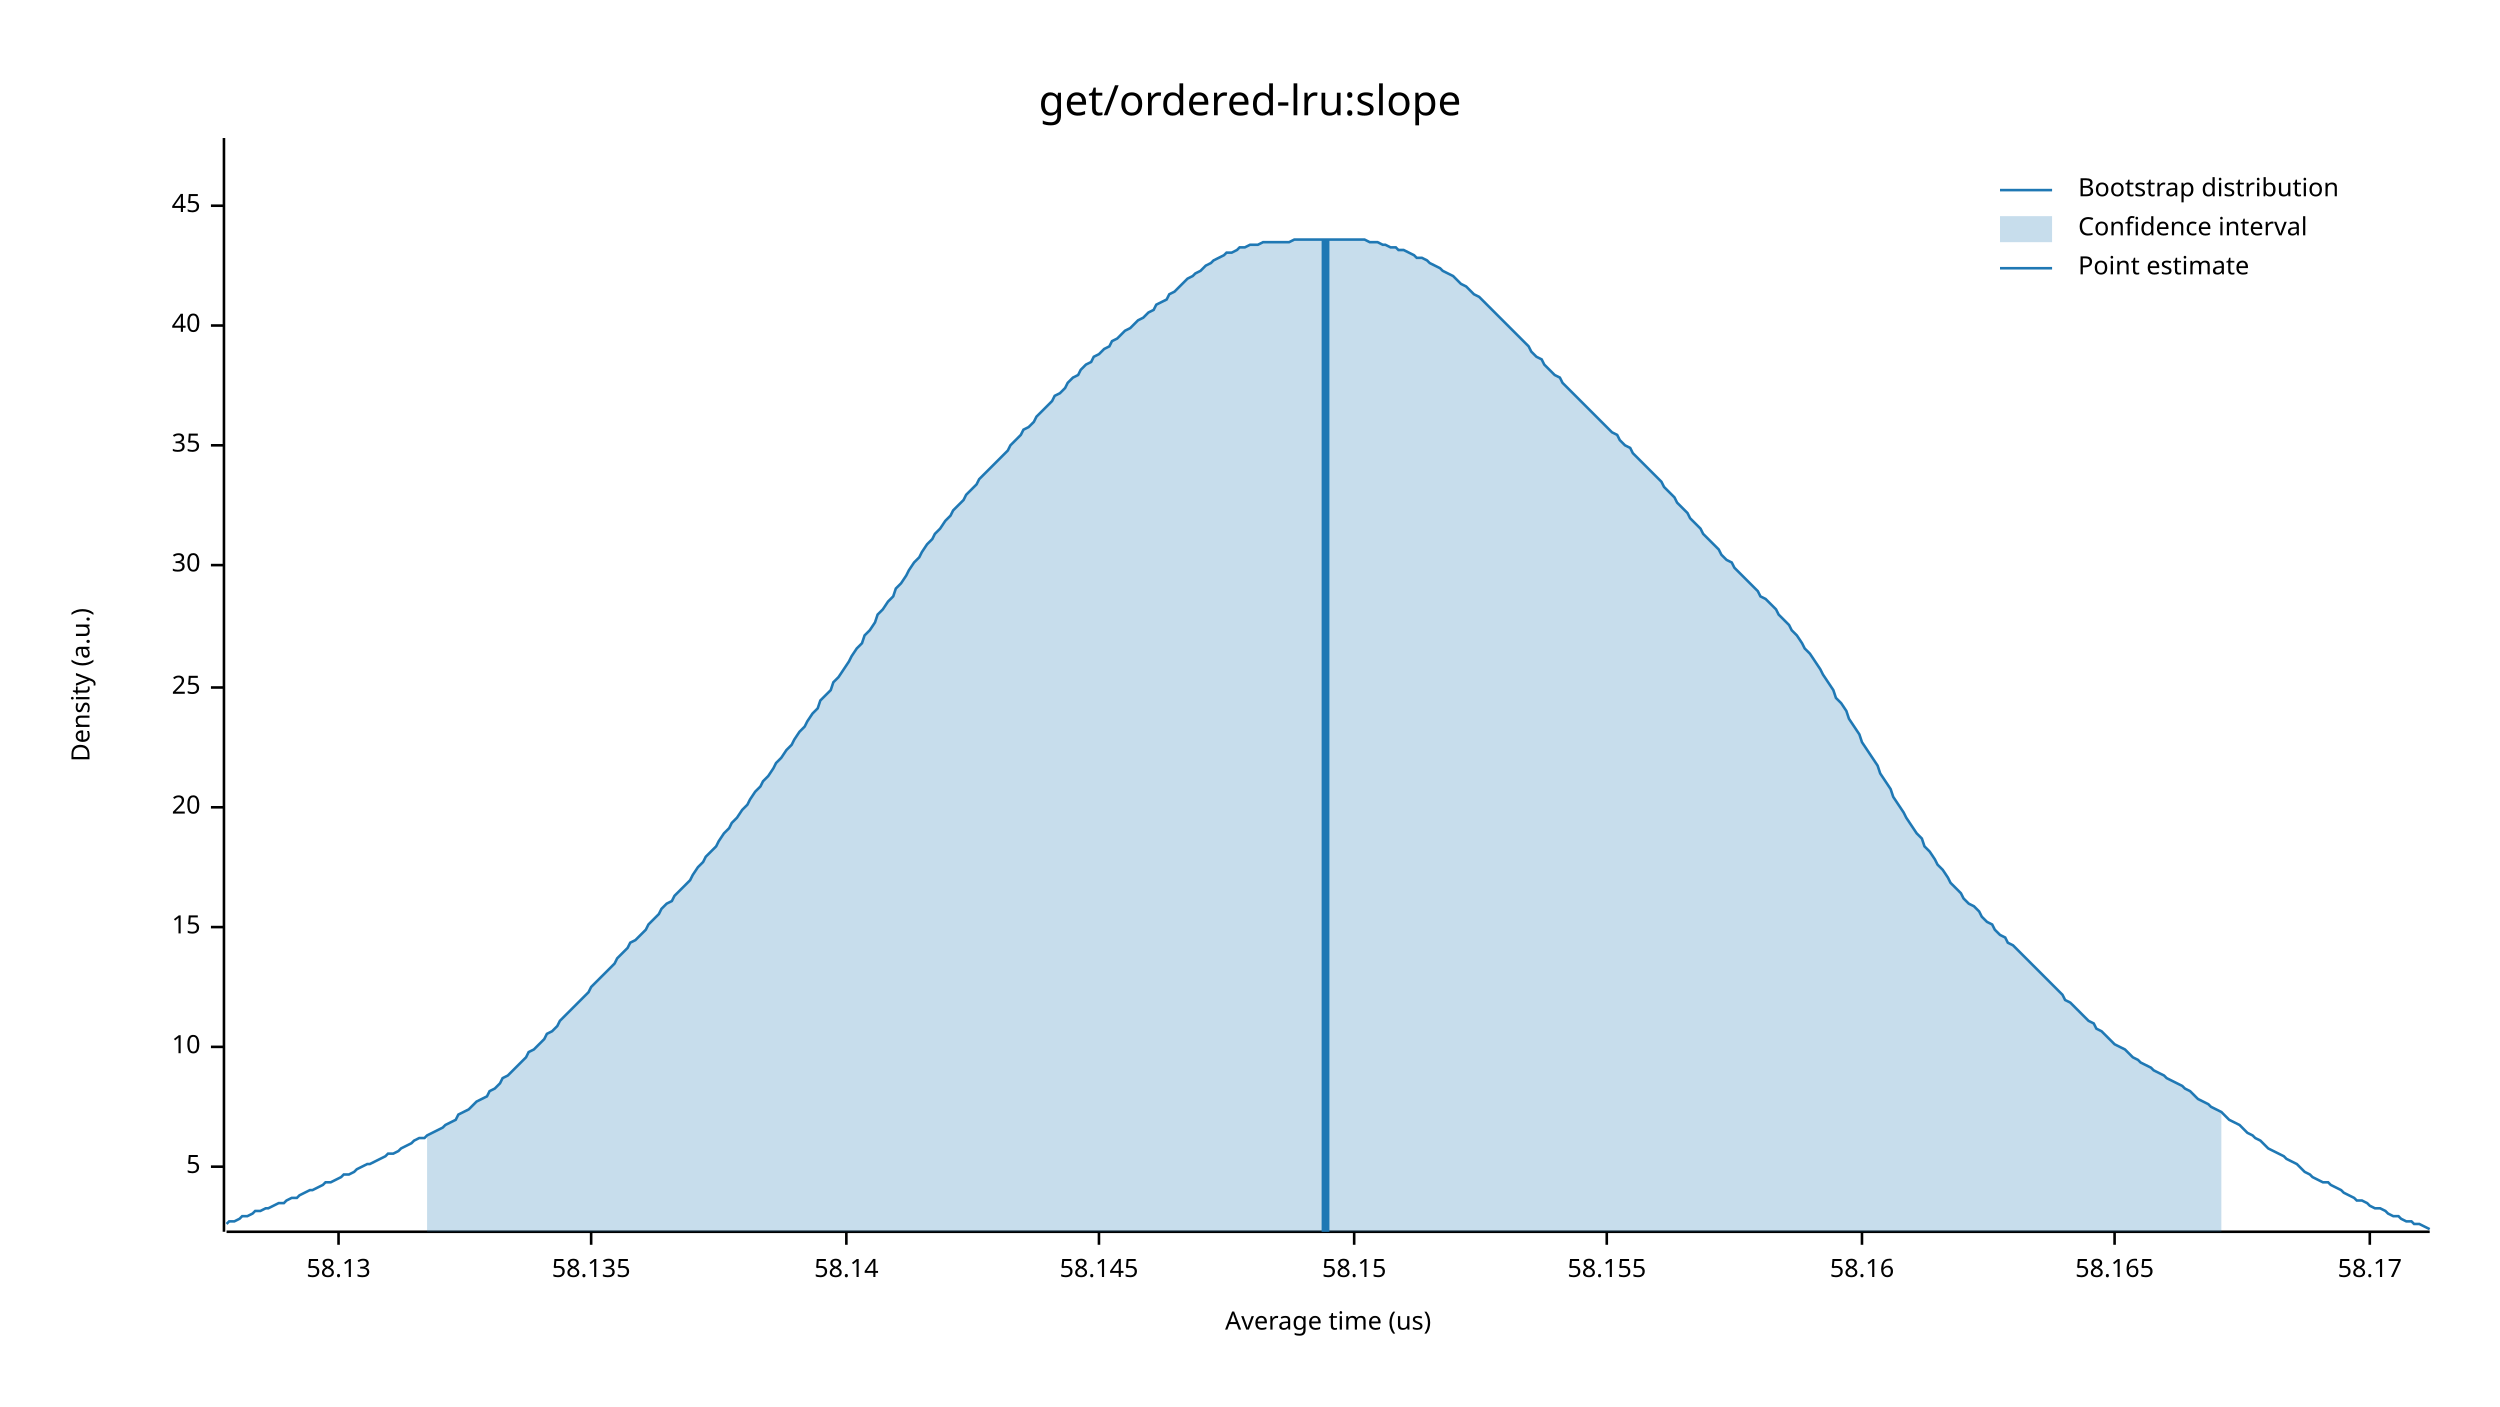
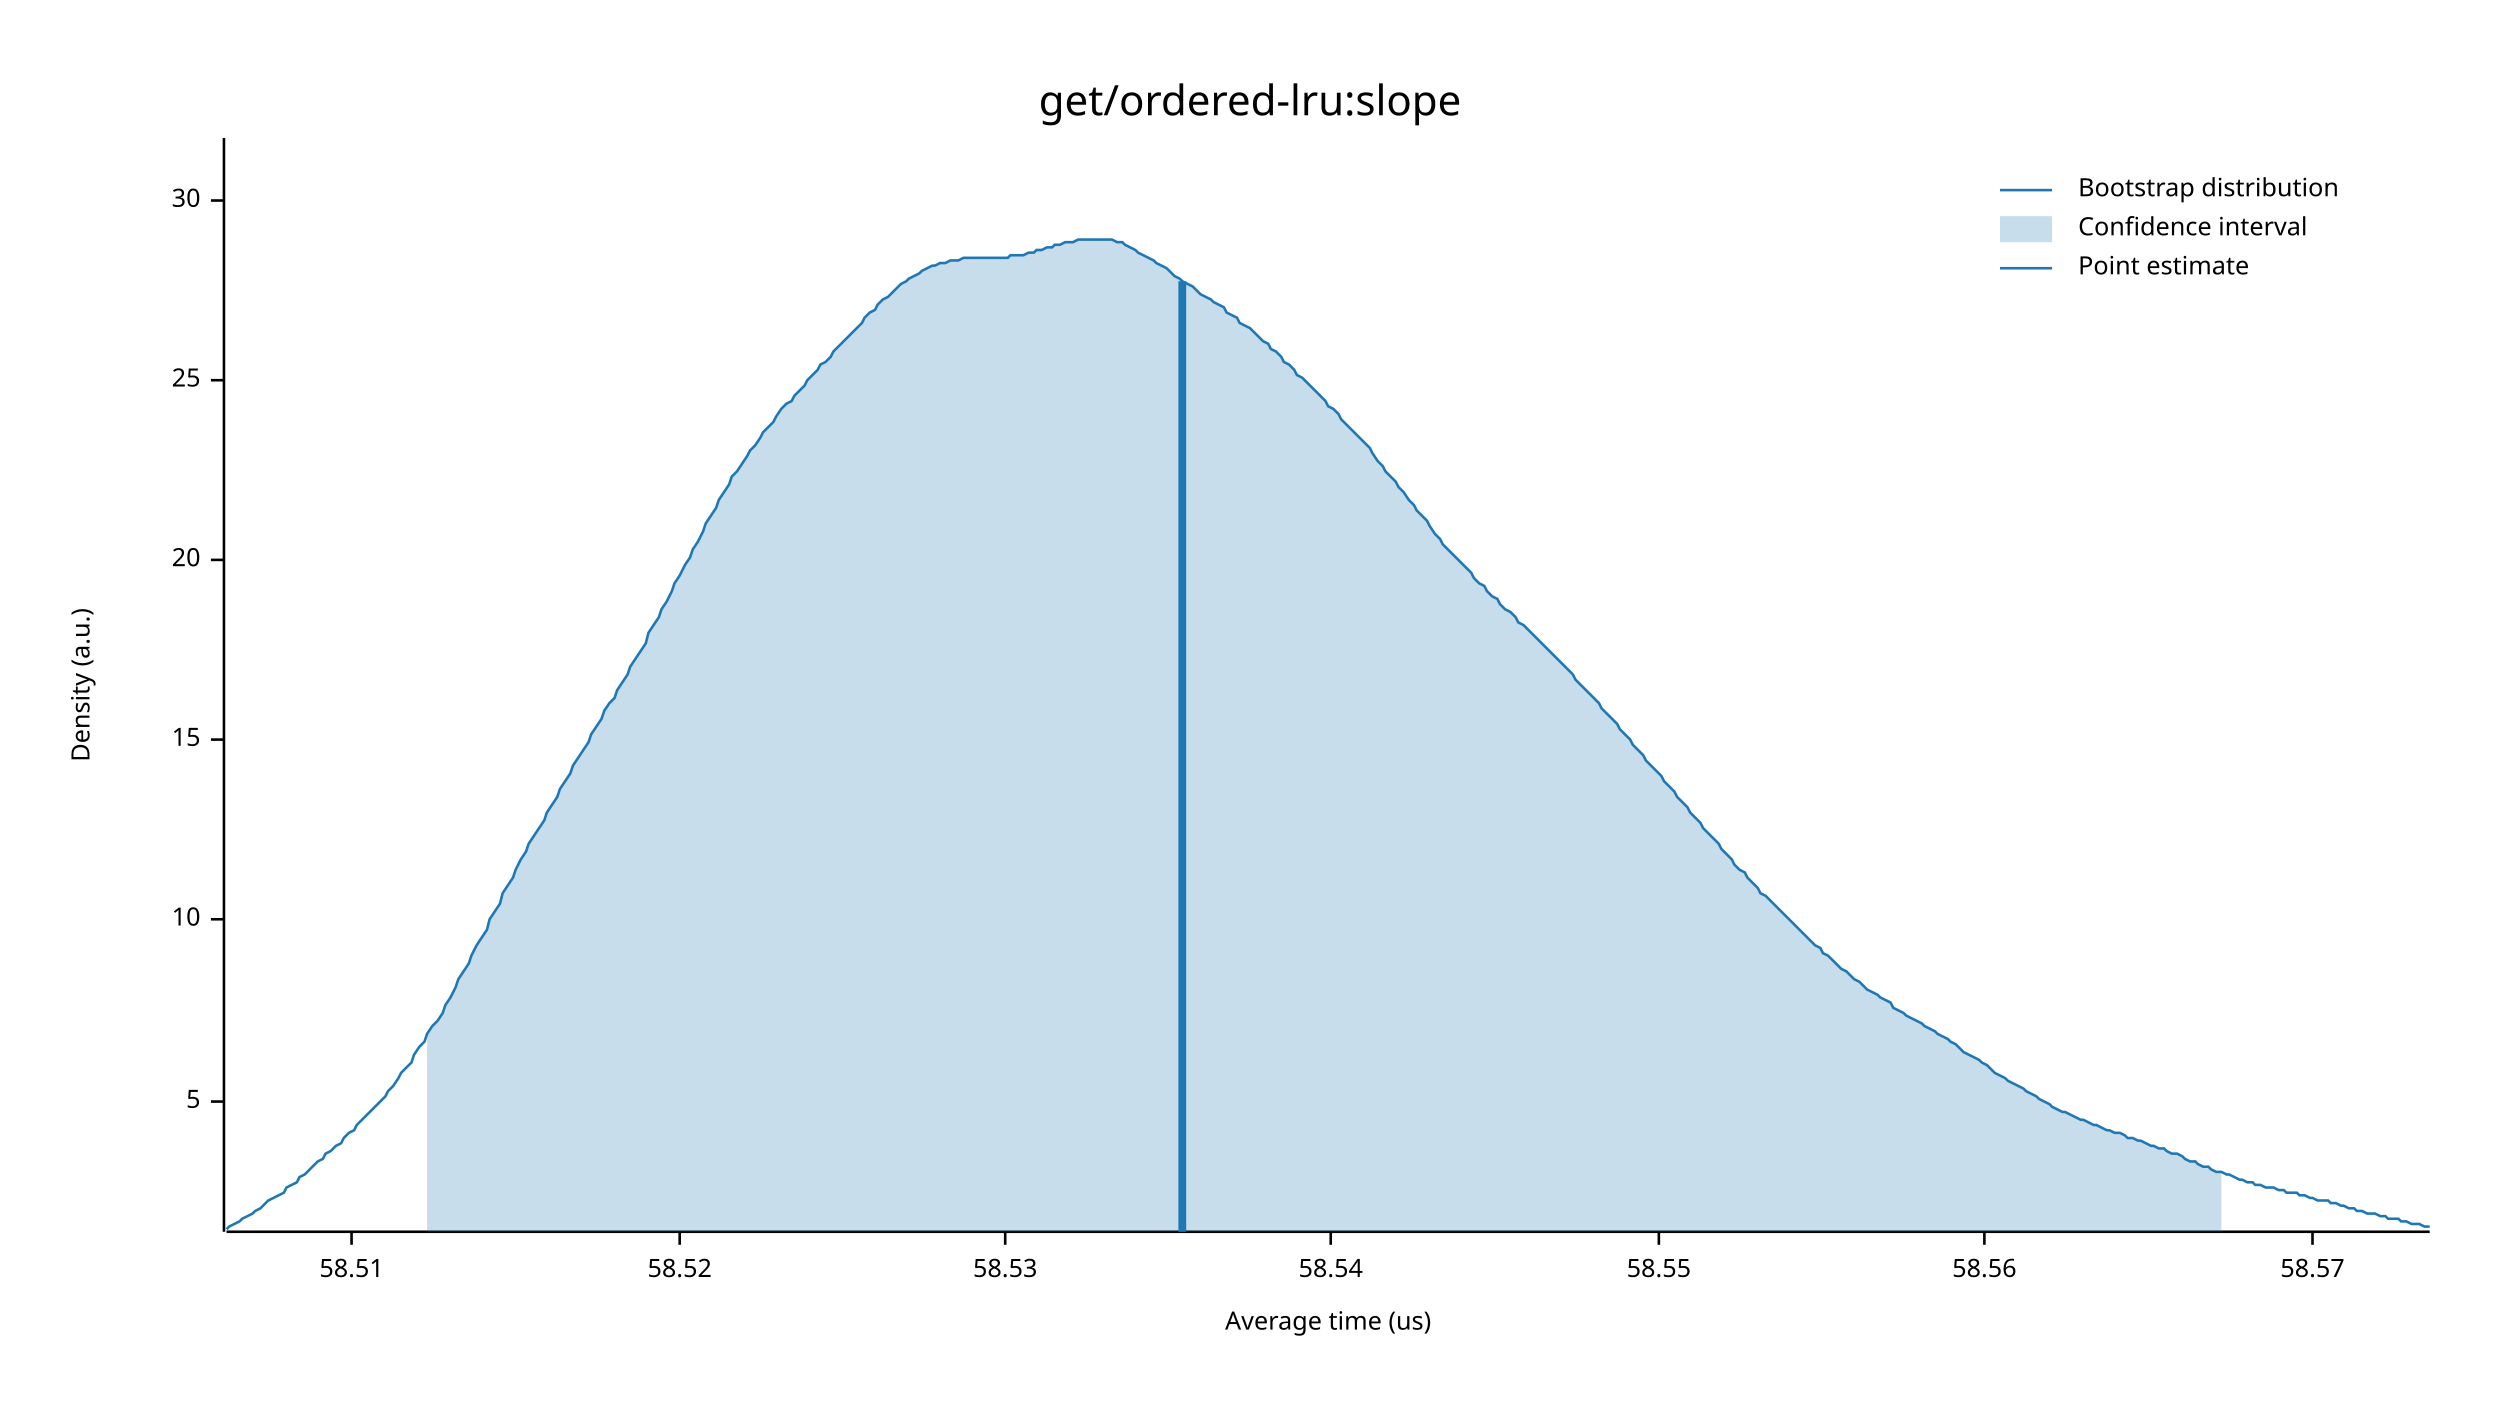
<svg xmlns="http://www.w3.org/2000/svg" width="960" height="540" viewBox="0 0 960 540">
  <text x="480" y="32" dy="0.76em" text-anchor="middle" font-family="sans-serif" font-size="16.129" opacity="1" fill="#000000">
get/ordered-lru:slope
</text>
  <text x="27" y="263" dy="0.76em" text-anchor="middle" font-family="sans-serif" font-size="9.677" opacity="1" fill="#000000" transform="rotate(270, 27, 263)">
Density (a.u.)
</text>
  <text x="510" y="513" dy="-0.5ex" text-anchor="middle" font-family="sans-serif" font-size="9.677" opacity="1" fill="#000000">
Average time (us)
</text>
  <polyline fill="none" opacity="1" stroke="#000000" stroke-width="1" points="86,53 86,473 " />
-   <text x="77" y="448" dy="0.5ex" text-anchor="end" font-family="sans-serif" font-size="9.677" opacity="1" fill="#000000">
+   <text x="77" y="423" dy="0.5ex" text-anchor="end" font-family="sans-serif" font-size="9.677" opacity="1" fill="#000000">
5
</text>
-   <polyline fill="none" opacity="1" stroke="#000000" stroke-width="1" points="81,448 86,448 " />
-   <text x="77" y="402" dy="0.5ex" text-anchor="end" font-family="sans-serif" font-size="9.677" opacity="1" fill="#000000">
+   <polyline fill="none" opacity="1" stroke="#000000" stroke-width="1" points="81,423 86,423 " />
+   <text x="77" y="353" dy="0.5ex" text-anchor="end" font-family="sans-serif" font-size="9.677" opacity="1" fill="#000000">
10
</text>
-   <polyline fill="none" opacity="1" stroke="#000000" stroke-width="1" points="81,402 86,402 " />
-   <text x="77" y="356" dy="0.5ex" text-anchor="end" font-family="sans-serif" font-size="9.677" opacity="1" fill="#000000">
+   <polyline fill="none" opacity="1" stroke="#000000" stroke-width="1" points="81,353 86,353 " />
+   <text x="77" y="284" dy="0.5ex" text-anchor="end" font-family="sans-serif" font-size="9.677" opacity="1" fill="#000000">
15
</text>
-   <polyline fill="none" opacity="1" stroke="#000000" stroke-width="1" points="81,356 86,356 " />
-   <text x="77" y="310" dy="0.5ex" text-anchor="end" font-family="sans-serif" font-size="9.677" opacity="1" fill="#000000">
+   <polyline fill="none" opacity="1" stroke="#000000" stroke-width="1" points="81,284 86,284 " />
+   <text x="77" y="215" dy="0.5ex" text-anchor="end" font-family="sans-serif" font-size="9.677" opacity="1" fill="#000000">
20
</text>
-   <polyline fill="none" opacity="1" stroke="#000000" stroke-width="1" points="81,310 86,310 " />
-   <text x="77" y="264" dy="0.5ex" text-anchor="end" font-family="sans-serif" font-size="9.677" opacity="1" fill="#000000">
+   <polyline fill="none" opacity="1" stroke="#000000" stroke-width="1" points="81,215 86,215 " />
+   <text x="77" y="146" dy="0.5ex" text-anchor="end" font-family="sans-serif" font-size="9.677" opacity="1" fill="#000000">
25
</text>
-   <polyline fill="none" opacity="1" stroke="#000000" stroke-width="1" points="81,264 86,264 " />
-   <text x="77" y="217" dy="0.5ex" text-anchor="end" font-family="sans-serif" font-size="9.677" opacity="1" fill="#000000">
+   <polyline fill="none" opacity="1" stroke="#000000" stroke-width="1" points="81,146 86,146 " />
+   <text x="77" y="77" dy="0.5ex" text-anchor="end" font-family="sans-serif" font-size="9.677" opacity="1" fill="#000000">
30
</text>
-   <polyline fill="none" opacity="1" stroke="#000000" stroke-width="1" points="81,217 86,217 " />
-   <text x="77" y="171" dy="0.5ex" text-anchor="end" font-family="sans-serif" font-size="9.677" opacity="1" fill="#000000">
- 35
+   <polyline fill="none" opacity="1" stroke="#000000" stroke-width="1" points="81,77 86,77 " />
+   <polyline fill="none" opacity="1" stroke="#000000" stroke-width="1" points="87,473 933,473 " />
+   <text x="135" y="483" dy="0.76em" text-anchor="middle" font-family="sans-serif" font-size="9.677" opacity="1" fill="#000000">
+ 58.51
</text>
-   <polyline fill="none" opacity="1" stroke="#000000" stroke-width="1" points="81,171 86,171 " />
-   <text x="77" y="125" dy="0.5ex" text-anchor="end" font-family="sans-serif" font-size="9.677" opacity="1" fill="#000000">
- 40
+   <polyline fill="none" opacity="1" stroke="#000000" stroke-width="1" points="135,473 135,478 " />
+   <text x="261" y="483" dy="0.76em" text-anchor="middle" font-family="sans-serif" font-size="9.677" opacity="1" fill="#000000">
+ 58.52
</text>
-   <polyline fill="none" opacity="1" stroke="#000000" stroke-width="1" points="81,125 86,125 " />
-   <text x="77" y="79" dy="0.5ex" text-anchor="end" font-family="sans-serif" font-size="9.677" opacity="1" fill="#000000">
- 45
+   <polyline fill="none" opacity="1" stroke="#000000" stroke-width="1" points="261,473 261,478 " />
+   <text x="386" y="483" dy="0.76em" text-anchor="middle" font-family="sans-serif" font-size="9.677" opacity="1" fill="#000000">
+ 58.53
</text>
-   <polyline fill="none" opacity="1" stroke="#000000" stroke-width="1" points="81,79 86,79 " />
-   <polyline fill="none" opacity="1" stroke="#000000" stroke-width="1" points="87,473 933,473 " />
-   <text x="130" y="483" dy="0.76em" text-anchor="middle" font-family="sans-serif" font-size="9.677" opacity="1" fill="#000000">
- 58.13
+   <polyline fill="none" opacity="1" stroke="#000000" stroke-width="1" points="386,473 386,478 " />
+   <text x="511" y="483" dy="0.76em" text-anchor="middle" font-family="sans-serif" font-size="9.677" opacity="1" fill="#000000">
+ 58.54
</text>
-   <polyline fill="none" opacity="1" stroke="#000000" stroke-width="1" points="130,473 130,478 " />
-   <text x="227" y="483" dy="0.76em" text-anchor="middle" font-family="sans-serif" font-size="9.677" opacity="1" fill="#000000">
- 58.135
+   <polyline fill="none" opacity="1" stroke="#000000" stroke-width="1" points="511,473 511,478 " />
+   <text x="637" y="483" dy="0.76em" text-anchor="middle" font-family="sans-serif" font-size="9.677" opacity="1" fill="#000000">
+ 58.55
</text>
-   <polyline fill="none" opacity="1" stroke="#000000" stroke-width="1" points="227,473 227,478 " />
-   <text x="325" y="483" dy="0.76em" text-anchor="middle" font-family="sans-serif" font-size="9.677" opacity="1" fill="#000000">
- 58.14
+   <polyline fill="none" opacity="1" stroke="#000000" stroke-width="1" points="637,473 637,478 " />
+   <text x="762" y="483" dy="0.76em" text-anchor="middle" font-family="sans-serif" font-size="9.677" opacity="1" fill="#000000">
+ 58.56
</text>
-   <polyline fill="none" opacity="1" stroke="#000000" stroke-width="1" points="325,473 325,478 " />
-   <text x="422" y="483" dy="0.76em" text-anchor="middle" font-family="sans-serif" font-size="9.677" opacity="1" fill="#000000">
- 58.145
+   <polyline fill="none" opacity="1" stroke="#000000" stroke-width="1" points="762,473 762,478 " />
+   <text x="888" y="483" dy="0.76em" text-anchor="middle" font-family="sans-serif" font-size="9.677" opacity="1" fill="#000000">
+ 58.57
</text>
-   <polyline fill="none" opacity="1" stroke="#000000" stroke-width="1" points="422,473 422,478 " />
-   <text x="520" y="483" dy="0.76em" text-anchor="middle" font-family="sans-serif" font-size="9.677" opacity="1" fill="#000000">
- 58.15
- </text>
-   <polyline fill="none" opacity="1" stroke="#000000" stroke-width="1" points="520,473 520,478 " />
-   <text x="617" y="483" dy="0.76em" text-anchor="middle" font-family="sans-serif" font-size="9.677" opacity="1" fill="#000000">
- 58.155
- </text>
-   <polyline fill="none" opacity="1" stroke="#000000" stroke-width="1" points="617,473 617,478 " />
-   <text x="715" y="483" dy="0.76em" text-anchor="middle" font-family="sans-serif" font-size="9.677" opacity="1" fill="#000000">
- 58.16
- </text>
-   <polyline fill="none" opacity="1" stroke="#000000" stroke-width="1" points="715,473 715,478 " />
-   <text x="812" y="483" dy="0.76em" text-anchor="middle" font-family="sans-serif" font-size="9.677" opacity="1" fill="#000000">
- 58.165
- </text>
-   <polyline fill="none" opacity="1" stroke="#000000" stroke-width="1" points="812,473 812,478 " />
-   <text x="910" y="483" dy="0.76em" text-anchor="middle" font-family="sans-serif" font-size="9.677" opacity="1" fill="#000000">
- 58.17
- </text>
-   <polyline fill="none" opacity="1" stroke="#000000" stroke-width="1" points="910,473 910,478 " />
-   <polyline fill="none" opacity="1" stroke="#1F78B4" stroke-width="1" points="87,470 88,469 90,469 92,468 93,467 95,467 97,466 98,465 100,465 102,464 103,464 105,463 107,462 109,462 110,461 112,460 114,460 115,459 117,458 119,457 120,457 122,456 124,455 125,454 127,454 129,453 131,452 132,451 134,451 136,450 137,449 139,448 141,447 142,447 144,446 146,445 148,444 149,443 151,443 153,442 154,441 156,440 158,439 159,438 161,437 163,437 164,436 166,435 168,434 170,433 171,432 173,431 175,430 176,428 178,427 180,426 181,425 183,423 185,422 187,421 188,419 190,418 192,416 193,414 195,413 197,411 198,410 200,408 202,406 203,404 205,403 207,401 209,399 210,397 212,396 214,394 215,392 217,390 219,388 220,387 222,385 224,383 226,381 227,379 229,377 231,375 232,374 234,372 236,370 237,368 239,366 241,364 242,362 244,361 246,359 248,357 249,355 251,353 253,351 254,349 256,347 258,346 259,344 261,342 263,340 265,338 266,336 268,333 270,331 271,329 273,327 275,325 276,323 278,320 280,318 281,316 283,314 285,311 287,309 288,307 290,304 292,302 293,300 295,298 297,295 298,293 300,291 302,288 304,286 305,284 307,281 309,279 310,277 312,274 314,272 315,269 317,267 319,265 320,262 322,260 324,257 326,254 327,252 329,249 331,247 332,244 334,242 336,239 337,236 339,234 341,231 343,229 344,226 346,224 348,221 349,219 351,216 353,214 354,212 356,209 358,207 359,205 361,203 363,200 365,198 366,196 368,194 370,192 371,190 373,188 375,186 376,184 378,182 380,180 381,179 383,177 385,175 387,173 388,171 390,169 392,167 393,165 395,164 397,162 398,160 400,158 402,156 404,154 405,152 407,151 409,149 410,147 412,145 414,144 415,142 417,140 419,139 420,137 422,136 424,134 426,133 427,131 429,130 431,128 432,127 434,126 436,124 437,123 439,122 441,120 443,119 444,117 446,116 448,115 449,113 451,112 453,110 454,109 456,107 458,106 459,105 461,104 463,102 465,101 466,100 468,99 470,98 471,97 473,97 475,96 476,95 478,95 480,94 482,94 483,94 485,93 487,93 488,93 490,93 492,93 493,93 495,93 497,92 498,92 500,92 502,92 504,92 505,92 507,92 509,92 510,92 512,92 514,92 515,92 517,92 519,92 521,92 522,92 524,92 526,93 527,93 529,93 531,94 532,94 534,95 536,95 537,96 539,96 541,97 543,98 544,99 546,99 548,100 549,101 551,102 553,103 554,104 556,105 558,106 560,108 561,109 563,110 565,112 566,113 568,114 570,116 571,117 573,119 575,121 576,122 578,124 580,126 582,128 583,129 585,131 587,133 588,135 590,137 592,138 593,140 595,142 597,144 599,145 600,147 602,149 604,151 605,152 607,154 609,156 610,157 612,159 614,161 615,162 617,164 619,166 621,167 622,169 624,171 626,172 627,174 629,176 631,178 632,179 634,181 636,183 638,185 639,187 641,189 643,191 644,193 646,195 648,197 649,199 651,201 653,203 654,205 656,207 658,209 660,211 661,213 663,215 665,216 666,218 668,220 670,222 671,223 673,225 675,227 676,229 678,230 680,232 682,234 683,236 685,238 687,240 688,242 690,244 692,247 693,249 695,251 697,254 699,257 700,259 702,262 704,265 705,268 707,270 709,273 710,276 712,279 714,282 715,285 717,288 719,291 721,294 722,297 724,300 726,303 727,306 729,309 731,312 732,314 734,317 736,320 738,322 739,325 741,327 743,330 744,332 746,334 748,337 749,339 751,341 753,343 754,345 756,347 758,348 760,350 761,352 763,354 765,355 766,357 768,359 770,360 771,362 773,363 775,365 777,367 778,368 780,370 782,372 783,373 785,375 787,377 788,378 790,380 792,382 793,384 795,385 797,387 799,389 800,390 802,392 804,393 805,395 807,396 809,398 810,399 812,401 814,402 816,403 817,404 819,406 821,407 822,408 824,409 826,410 827,411 829,412 831,413 832,414 834,415 836,416 838,417 839,418 841,419 843,421 844,422 846,423 848,424 849,425 851,426 853,427 855,429 856,430 858,431 860,432 861,433 863,435 865,436 866,437 868,438 870,440 871,441 873,442 875,443 877,444 878,445 880,446 882,447 883,448 885,450 887,451 888,452 890,453 892,454 894,454 895,455 897,456 899,457 900,458 902,459 904,460 905,461 907,461 909,462 910,463 912,464 914,464 916,465 917,466 919,467 921,467 922,468 924,469 926,469 927,470 929,470 931,471 933,472 " />
-   <polygon opacity="0.25" fill="#1F78B4" points="164,436 166,435 168,434 170,433 171,432 173,431 175,430 176,428 178,427 180,426 181,425 183,423 185,422 187,421 188,419 190,418 192,416 193,414 195,413 197,411 198,410 200,408 202,406 203,404 205,403 207,401 209,399 210,397 212,396 214,394 215,392 217,390 219,388 220,387 222,385 224,383 226,381 227,379 229,377 231,375 232,374 234,372 236,370 237,368 239,366 241,364 242,362 244,361 246,359 248,357 249,355 251,353 253,351 254,349 256,347 258,346 259,344 261,342 263,340 265,338 266,336 268,333 270,331 271,329 273,327 275,325 276,323 278,320 280,318 281,316 283,314 285,311 287,309 288,307 290,304 292,302 293,300 295,298 297,295 298,293 300,291 302,288 304,286 305,284 307,281 309,279 310,277 312,274 314,272 315,269 317,267 319,265 320,262 322,260 324,257 326,254 327,252 329,249 331,247 332,244 334,242 336,239 337,236 339,234 341,231 343,229 344,226 346,224 348,221 349,219 351,216 353,214 354,212 356,209 358,207 359,205 361,203 363,200 365,198 366,196 368,194 370,192 371,190 373,188 375,186 376,184 378,182 380,180 381,179 383,177 385,175 387,173 388,171 390,169 392,167 393,165 395,164 397,162 398,160 400,158 402,156 404,154 405,152 407,151 409,149 410,147 412,145 414,144 415,142 417,140 419,139 420,137 422,136 424,134 426,133 427,131 429,130 431,128 432,127 434,126 436,124 437,123 439,122 441,120 443,119 444,117 446,116 448,115 449,113 451,112 453,110 454,109 456,107 458,106 459,105 461,104 463,102 465,101 466,100 468,99 470,98 471,97 473,97 475,96 476,95 478,95 480,94 482,94 483,94 485,93 487,93 488,93 490,93 492,93 493,93 495,93 497,92 498,92 500,92 502,92 504,92 505,92 507,92 509,92 510,92 512,92 514,92 515,92 517,92 519,92 521,92 522,92 524,92 526,93 527,93 529,93 531,94 532,94 534,95 536,95 537,96 539,96 541,97 543,98 544,99 546,99 548,100 549,101 551,102 553,103 554,104 556,105 558,106 560,108 561,109 563,110 565,112 566,113 568,114 570,116 571,117 573,119 575,121 576,122 578,124 580,126 582,128 583,129 585,131 587,133 588,135 590,137 592,138 593,140 595,142 597,144 599,145 600,147 602,149 604,151 605,152 607,154 609,156 610,157 612,159 614,161 615,162 617,164 619,166 621,167 622,169 624,171 626,172 627,174 629,176 631,178 632,179 634,181 636,183 638,185 639,187 641,189 643,191 644,193 646,195 648,197 649,199 651,201 653,203 654,205 656,207 658,209 660,211 661,213 663,215 665,216 666,218 668,220 670,222 671,223 673,225 675,227 676,229 678,230 680,232 682,234 683,236 685,238 687,240 688,242 690,244 692,247 693,249 695,251 697,254 699,257 700,259 702,262 704,265 705,268 707,270 709,273 710,276 712,279 714,282 715,285 717,288 719,291 721,294 722,297 724,300 726,303 727,306 729,309 731,312 732,314 734,317 736,320 738,322 739,325 741,327 743,330 744,332 746,334 748,337 749,339 751,341 753,343 754,345 756,347 758,348 760,350 761,352 763,354 765,355 766,357 768,359 770,360 771,362 773,363 775,365 777,367 778,368 780,370 782,372 783,373 785,375 787,377 788,378 790,380 792,382 793,384 795,385 797,387 799,389 800,390 802,392 804,393 805,395 807,396 809,398 810,399 812,401 814,402 816,403 817,404 819,406 821,407 822,408 824,409 826,410 827,411 829,412 831,413 832,414 834,415 836,416 838,417 839,418 841,419 843,421 844,422 846,423 848,424 849,425 851,426 853,427 853,473 164,473 " />
-   <polyline fill="none" opacity="1" stroke="#1F78B4" stroke-width="3" points="509,473 509,92 " />
+   <polyline fill="none" opacity="1" stroke="#000000" stroke-width="1" points="888,473 888,478 " />
+   <polyline fill="none" opacity="1" stroke="#1F78B4" stroke-width="1" points="87,472 88,471 90,470 92,469 93,468 95,467 97,466 98,465 100,464 102,462 103,461 105,460 107,459 109,458 110,456 112,455 114,454 115,452 117,451 119,449 120,448 122,446 124,445 125,443 127,442 129,440 131,439 132,437 134,435 136,434 137,432 139,430 141,428 142,427 144,425 146,423 148,421 149,419 151,417 153,414 154,412 156,410 158,408 159,405 161,402 163,400 164,397 166,394 168,392 170,389 171,386 173,383 175,379 176,376 178,373 180,370 181,367 183,363 185,360 187,357 188,353 190,350 192,347 193,343 195,340 197,337 198,334 200,330 202,327 203,324 205,321 207,318 209,315 210,312 212,309 214,306 215,303 217,300 219,297 220,294 222,291 224,288 226,285 227,282 229,279 231,276 232,273 234,270 236,268 237,265 239,262 241,259 242,256 244,253 246,250 248,247 249,243 251,240 253,237 254,234 256,231 258,227 259,224 261,221 263,217 265,214 266,211 268,208 270,204 271,201 273,198 275,195 276,192 278,189 280,186 281,183 283,181 285,178 287,175 288,173 290,171 292,168 293,166 295,164 297,162 298,160 300,157 302,155 304,154 305,152 307,150 309,148 310,146 312,144 314,142 315,140 317,139 319,137 320,135 322,133 324,131 326,129 327,128 329,126 331,124 332,122 334,120 336,119 337,117 339,115 341,114 343,112 344,111 346,109 348,108 349,107 351,106 353,105 354,104 356,103 358,102 359,102 361,101 363,101 365,100 366,100 368,100 370,99 371,99 373,99 375,99 376,99 378,99 380,99 381,99 383,99 385,99 387,99 388,98 390,98 392,98 393,98 395,97 397,97 398,96 400,96 402,95 404,95 405,94 407,94 409,93 410,93 412,93 414,92 415,92 417,92 419,92 420,92 422,92 424,92 426,92 427,92 429,93 431,93 432,94 434,95 436,96 437,97 439,98 441,99 443,100 444,101 446,102 448,103 449,104 451,106 453,107 454,108 456,109 458,110 459,111 461,113 463,114 465,115 466,116 468,117 470,118 471,120 473,121 475,122 476,124 478,125 480,126 482,128 483,129 485,131 487,132 488,134 490,135 492,137 493,139 495,140 497,142 498,144 500,145 502,147 504,149 505,150 507,152 509,154 510,156 512,157 514,159 515,161 517,163 519,165 521,167 522,168 524,170 526,172 527,174 529,177 531,179 532,181 534,183 536,185 537,187 539,189 541,192 543,194 544,196 546,198 548,200 549,202 551,205 553,207 554,209 556,211 558,213 560,215 561,216 563,218 565,220 566,222 568,224 570,225 571,227 573,229 575,230 576,232 578,234 580,235 582,237 583,239 585,240 587,242 588,243 590,245 592,247 593,248 595,250 597,252 599,254 600,255 602,257 604,259 605,261 607,263 609,265 610,266 612,268 614,270 615,272 617,274 619,276 621,278 622,280 624,282 626,284 627,286 629,288 631,290 632,292 634,294 636,296 638,298 639,300 641,302 643,304 644,306 646,308 648,310 649,312 651,314 653,316 654,318 656,320 658,322 660,324 661,326 663,328 665,330 666,332 668,334 670,335 671,337 673,339 675,341 676,343 678,344 680,346 682,348 683,349 685,351 687,353 688,354 690,356 692,358 693,359 695,361 697,363 699,364 700,366 702,367 704,369 705,370 707,372 709,373 710,374 712,376 714,377 715,378 717,380 719,381 721,382 722,383 724,384 726,385 727,387 729,388 731,389 732,390 734,391 736,392 738,393 739,394 741,395 743,396 744,397 746,398 748,399 749,400 751,401 753,403 754,404 756,405 758,406 760,407 761,408 763,409 765,411 766,412 768,413 770,414 771,415 773,416 775,417 777,418 778,419 780,420 782,421 783,422 785,423 787,424 788,425 790,426 792,427 793,427 795,428 797,429 799,430 800,430 802,431 804,432 805,432 807,433 809,434 810,434 812,435 814,435 816,436 817,437 819,437 821,438 822,438 824,439 826,440 827,440 829,441 831,441 832,442 834,443 836,443 838,444 839,445 841,446 843,446 844,447 846,448 848,448 849,449 851,450 853,450 855,451 856,451 858,452 860,453 861,453 863,454 865,454 866,455 868,455 870,456 871,456 873,456 875,457 877,457 878,458 880,458 882,458 883,459 885,459 887,460 888,460 890,461 892,461 894,461 895,462 897,462 899,463 900,463 902,464 904,464 905,465 907,465 909,466 910,466 912,466 914,467 916,467 917,468 919,468 921,468 922,469 924,469 926,470 927,470 929,470 931,471 933,471 " />
+   <polygon opacity="0.25" fill="#1F78B4" points="164,397 166,394 168,392 170,389 171,386 173,383 175,379 176,376 178,373 180,370 181,367 183,363 185,360 187,357 188,353 190,350 192,347 193,343 195,340 197,337 198,334 200,330 202,327 203,324 205,321 207,318 209,315 210,312 212,309 214,306 215,303 217,300 219,297 220,294 222,291 224,288 226,285 227,282 229,279 231,276 232,273 234,270 236,268 237,265 239,262 241,259 242,256 244,253 246,250 248,247 249,243 251,240 253,237 254,234 256,231 258,227 259,224 261,221 263,217 265,214 266,211 268,208 270,204 271,201 273,198 275,195 276,192 278,189 280,186 281,183 283,181 285,178 287,175 288,173 290,171 292,168 293,166 295,164 297,162 298,160 300,157 302,155 304,154 305,152 307,150 309,148 310,146 312,144 314,142 315,140 317,139 319,137 320,135 322,133 324,131 326,129 327,128 329,126 331,124 332,122 334,120 336,119 337,117 339,115 341,114 343,112 344,111 346,109 348,108 349,107 351,106 353,105 354,104 356,103 358,102 359,102 361,101 363,101 365,100 366,100 368,100 370,99 371,99 373,99 375,99 376,99 378,99 380,99 381,99 383,99 385,99 387,99 388,98 390,98 392,98 393,98 395,97 397,97 398,96 400,96 402,95 404,95 405,94 407,94 409,93 410,93 412,93 414,92 415,92 417,92 419,92 420,92 422,92 424,92 426,92 427,92 429,93 431,93 432,94 434,95 436,96 437,97 439,98 441,99 443,100 444,101 446,102 448,103 449,104 451,106 453,107 454,108 456,109 458,110 459,111 461,113 463,114 465,115 466,116 468,117 470,118 471,120 473,121 475,122 476,124 478,125 480,126 482,128 483,129 485,131 487,132 488,134 490,135 492,137 493,139 495,140 497,142 498,144 500,145 502,147 504,149 505,150 507,152 509,154 510,156 512,157 514,159 515,161 517,163 519,165 521,167 522,168 524,170 526,172 527,174 529,177 531,179 532,181 534,183 536,185 537,187 539,189 541,192 543,194 544,196 546,198 548,200 549,202 551,205 553,207 554,209 556,211 558,213 560,215 561,216 563,218 565,220 566,222 568,224 570,225 571,227 573,229 575,230 576,232 578,234 580,235 582,237 583,239 585,240 587,242 588,243 590,245 592,247 593,248 595,250 597,252 599,254 600,255 602,257 604,259 605,261 607,263 609,265 610,266 612,268 614,270 615,272 617,274 619,276 621,278 622,280 624,282 626,284 627,286 629,288 631,290 632,292 634,294 636,296 638,298 639,300 641,302 643,304 644,306 646,308 648,310 649,312 651,314 653,316 654,318 656,320 658,322 660,324 661,326 663,328 665,330 666,332 668,334 670,335 671,337 673,339 675,341 676,343 678,344 680,346 682,348 683,349 685,351 687,353 688,354 690,356 692,358 693,359 695,361 697,363 699,364 700,366 702,367 704,369 705,370 707,372 709,373 710,374 712,376 714,377 715,378 717,380 719,381 721,382 722,383 724,384 726,385 727,387 729,388 731,389 732,390 734,391 736,392 738,393 739,394 741,395 743,396 744,397 746,398 748,399 749,400 751,401 753,403 754,404 756,405 758,406 760,407 761,408 763,409 765,411 766,412 768,413 770,414 771,415 773,416 775,417 777,418 778,419 780,420 782,421 783,422 785,423 787,424 788,425 790,426 792,427 793,427 795,428 797,429 799,430 800,430 802,431 804,432 805,432 807,433 809,434 810,434 812,435 814,435 816,436 817,437 819,437 821,438 822,438 824,439 826,440 827,440 829,441 831,441 832,442 834,443 836,443 838,444 839,445 841,446 843,446 844,447 846,448 848,448 849,449 851,450 853,450 853,473 164,473 " />
+   <polyline fill="none" opacity="1" stroke="#1F78B4" stroke-width="3" points="454,473 454,108 " />
  <text x="798" y="68" dy="0.76em" text-anchor="start" font-family="sans-serif" font-size="9.677" opacity="1" fill="#000000">
Bootstrap distribution
</text>
  <text x="798" y="83" dy="0.76em" text-anchor="start" font-family="sans-serif" font-size="9.677" opacity="1" fill="#000000">
Confidence interval
</text>
  <text x="798" y="98" dy="0.76em" text-anchor="start" font-family="sans-serif" font-size="9.677" opacity="1" fill="#000000">
Point estimate
</text>
  <polyline fill="none" opacity="1" stroke="#1F78B4" stroke-width="1" points="768,73 788,73 " />
  <rect x="768" y="83" width="20" height="10" opacity="0.25" fill="#1F78B4" stroke="none" />
  <polyline fill="none" opacity="1" stroke="#1F78B4" stroke-width="1" points="768,103 788,103 " />
</svg>
